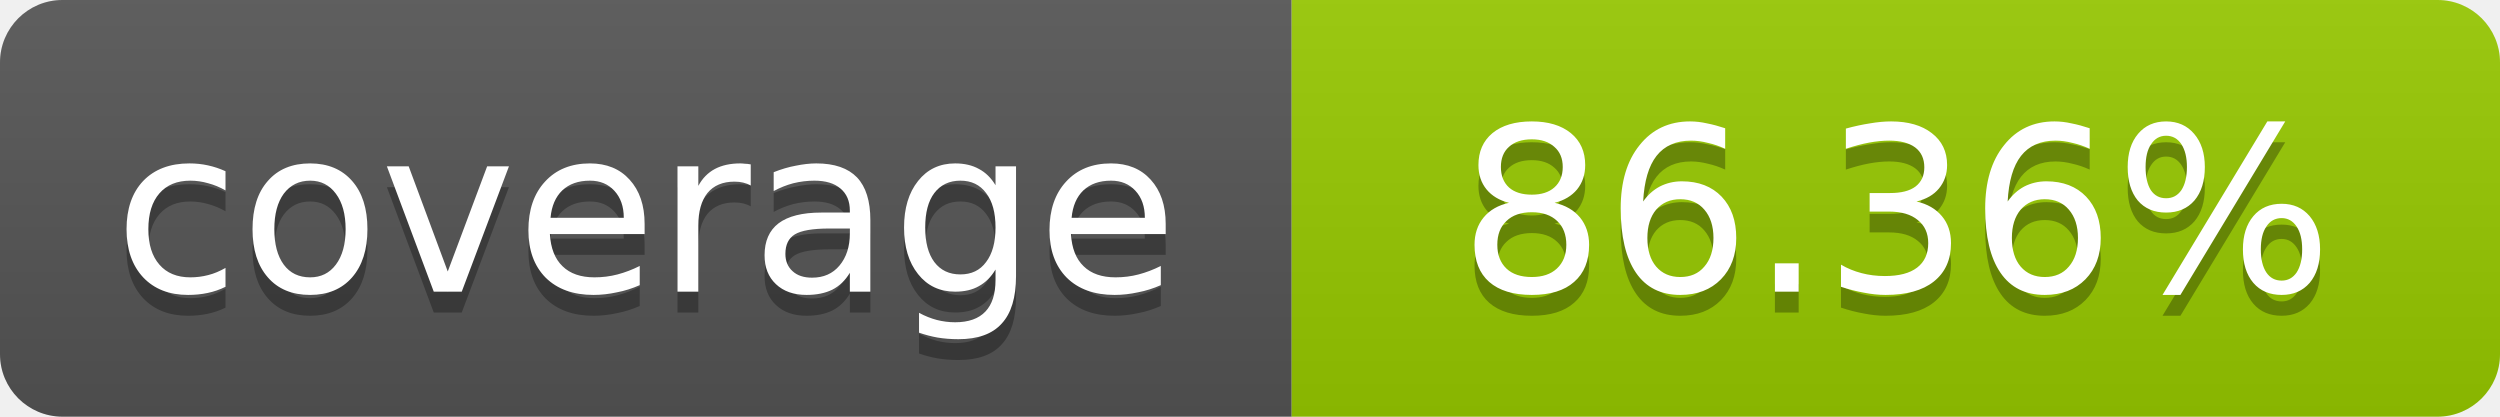
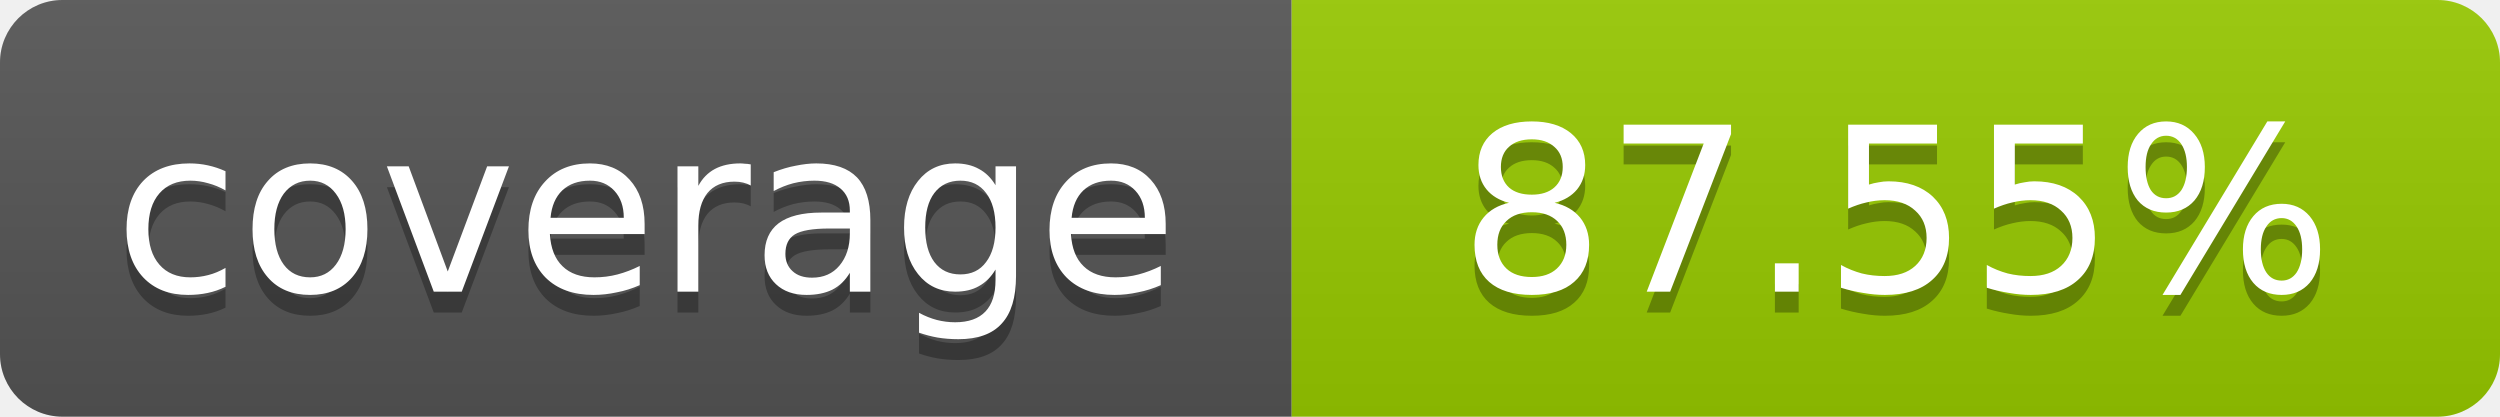
- <svg xmlns="http://www.w3.org/2000/svg" width="120" height="20" role="img" aria-label="coverage: 86.36%">
+ <svg xmlns="http://www.w3.org/2000/svg" width="120" height="20" role="img" aria-label="coverage: 87.55%">
  <linearGradient id="s" x2="0" y2="100%">
    <stop offset="0" stop-color="#bbb" stop-opacity=".1" />
    <stop offset="1" stop-opacity=".1" />
  </linearGradient>
  <clipPath id="r">
    <rect width="120" height="20" rx="3" fill="#fff" />
  </clipPath>
  <g clip-path="url(#r)">
    <rect width="62" height="20" fill="#555" />
    <rect x="62" width="58" height="20" fill="#97CA00" />
    <rect width="120" height="20" fill="url(#s)" />
  </g>
  <g fill="#fff" text-anchor="middle" font-family="Verdana,Geneva,DejaVu Sans,sans-serif" font-size="11">
    <text x="31" y="15" fill="#010101" fill-opacity=".3">coverage</text>
    <text x="31" y="14">coverage</text>
-     <text x="91" y="15" fill="#010101" fill-opacity=".3">86.36%</text>
-     <text x="91" y="14">86.36%</text>
+     <text x="91" y="15" fill="#010101" fill-opacity=".3">87.55%</text>
+     <text x="91" y="14">87.55%</text>
  </g>
</svg>
